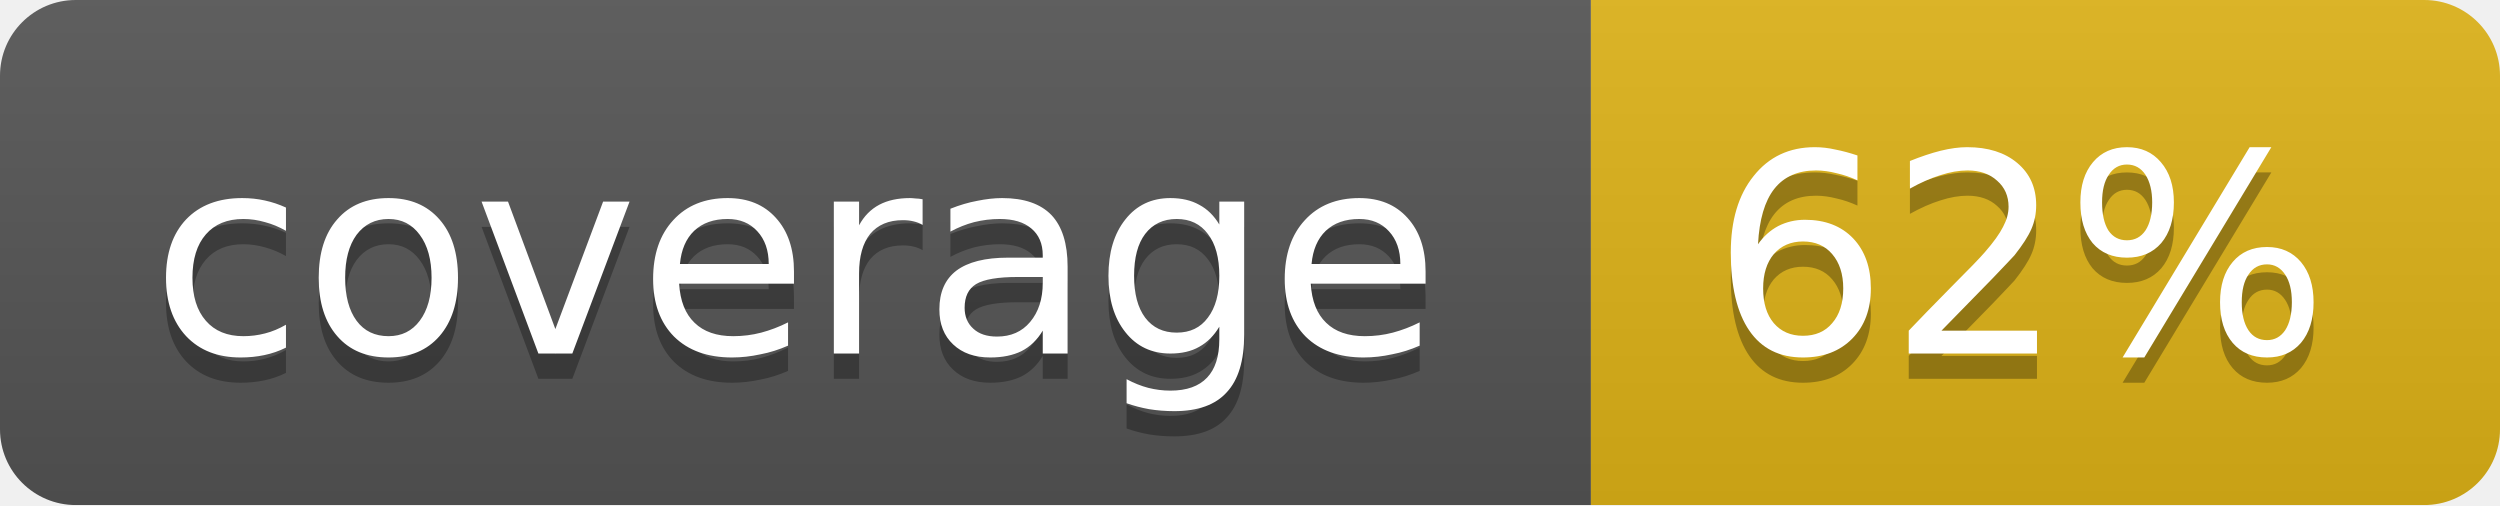
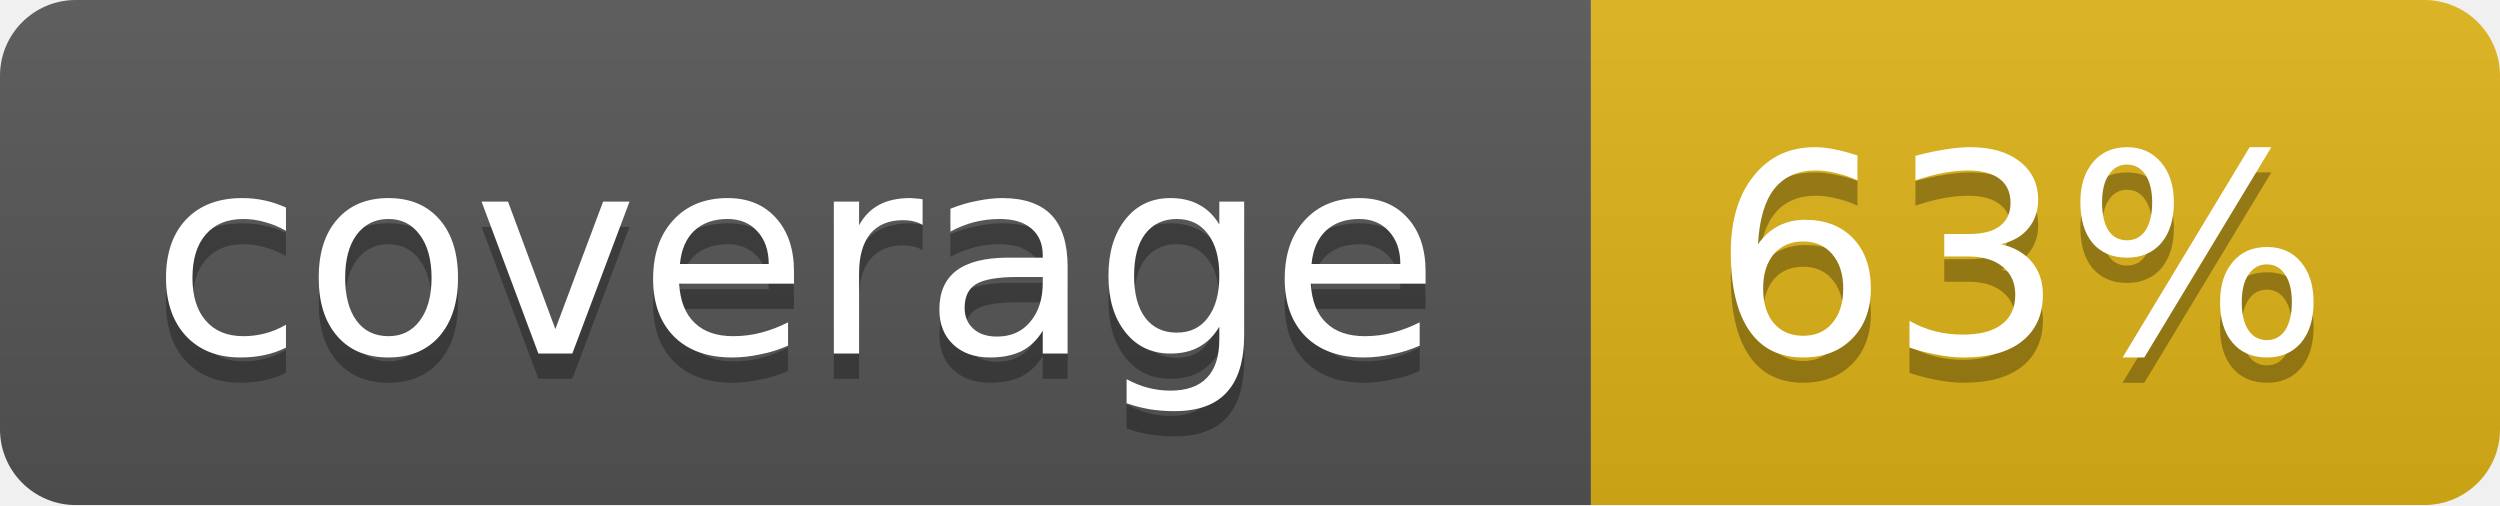
<svg xmlns="http://www.w3.org/2000/svg" width="99" height="20">
  <linearGradient id="b" x2="0" y2="100%">
    <stop offset="0" stop-color="#bbb" stop-opacity=".1" />
    <stop offset="1" stop-opacity=".1" />
  </linearGradient>
  <mask id="a">
    <rect width="99" height="20" rx="3" fill="#fff" />
  </mask>
  <g mask="url(#a)">
    <path fill="#555" d="M0 0h63v20H0z" />
    <path fill="#dfb317" d="M63 0h36v20H63z" />
    <path fill="url(#b)" d="M0 0h99v20H0z" />
  </g>
  <g fill="#fff" text-anchor="middle" font-family="DejaVu Sans,Verdana,Geneva,sans-serif" font-size="11">
    <text x="31.5" y="15" fill="#010101" fill-opacity=".3">coverage</text>
    <text x="31.5" y="14">coverage</text>
-     <text x="80" y="15" fill="#010101" fill-opacity=".3">62%</text>
-     <text x="80" y="14">62%</text>
+     <text x="80" y="15" fill="#010101" fill-opacity=".3">63%</text>
+     <text x="80" y="14">63%</text>
  </g>
</svg>
